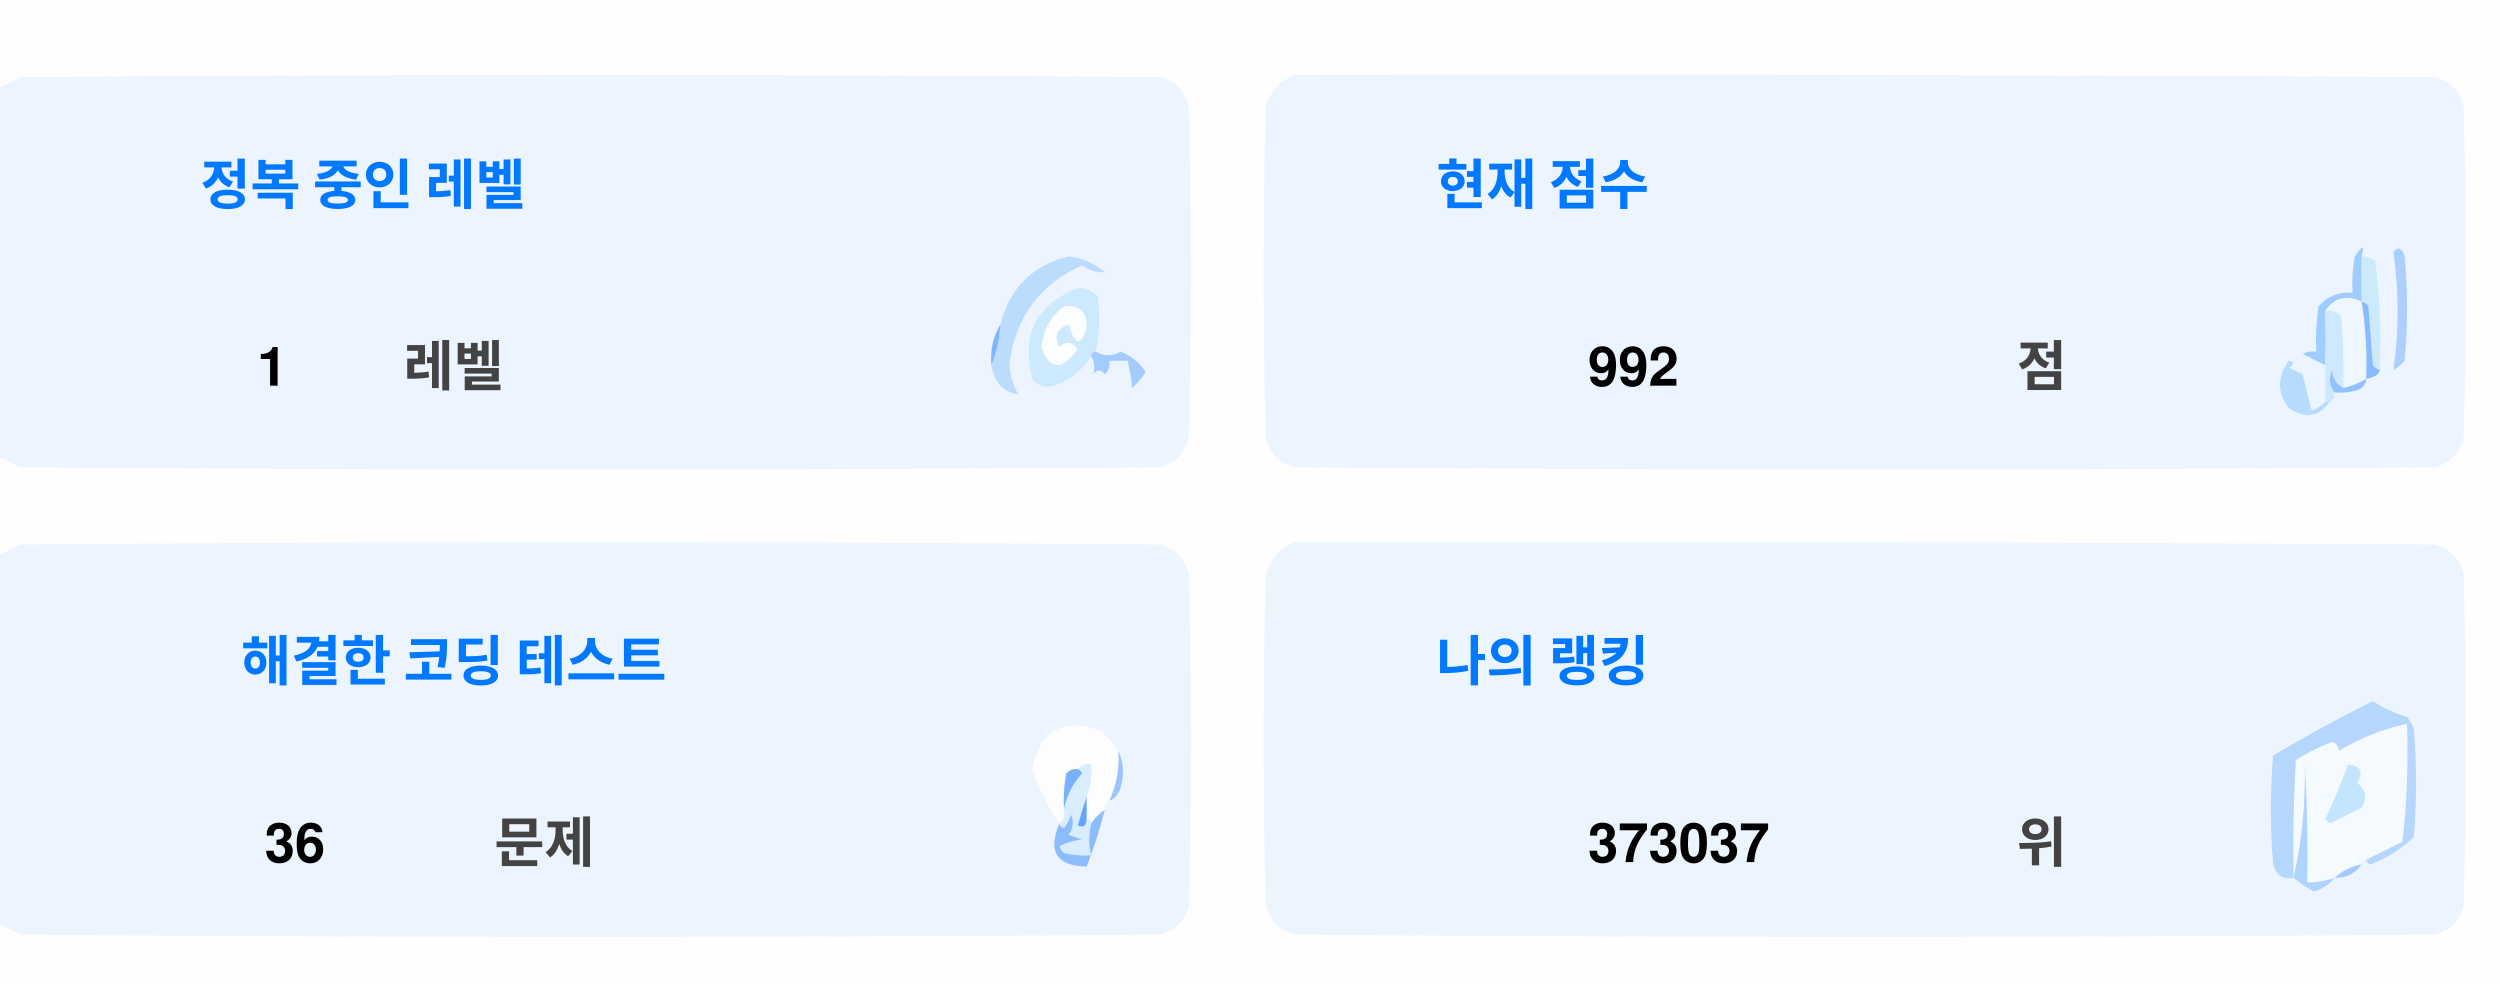
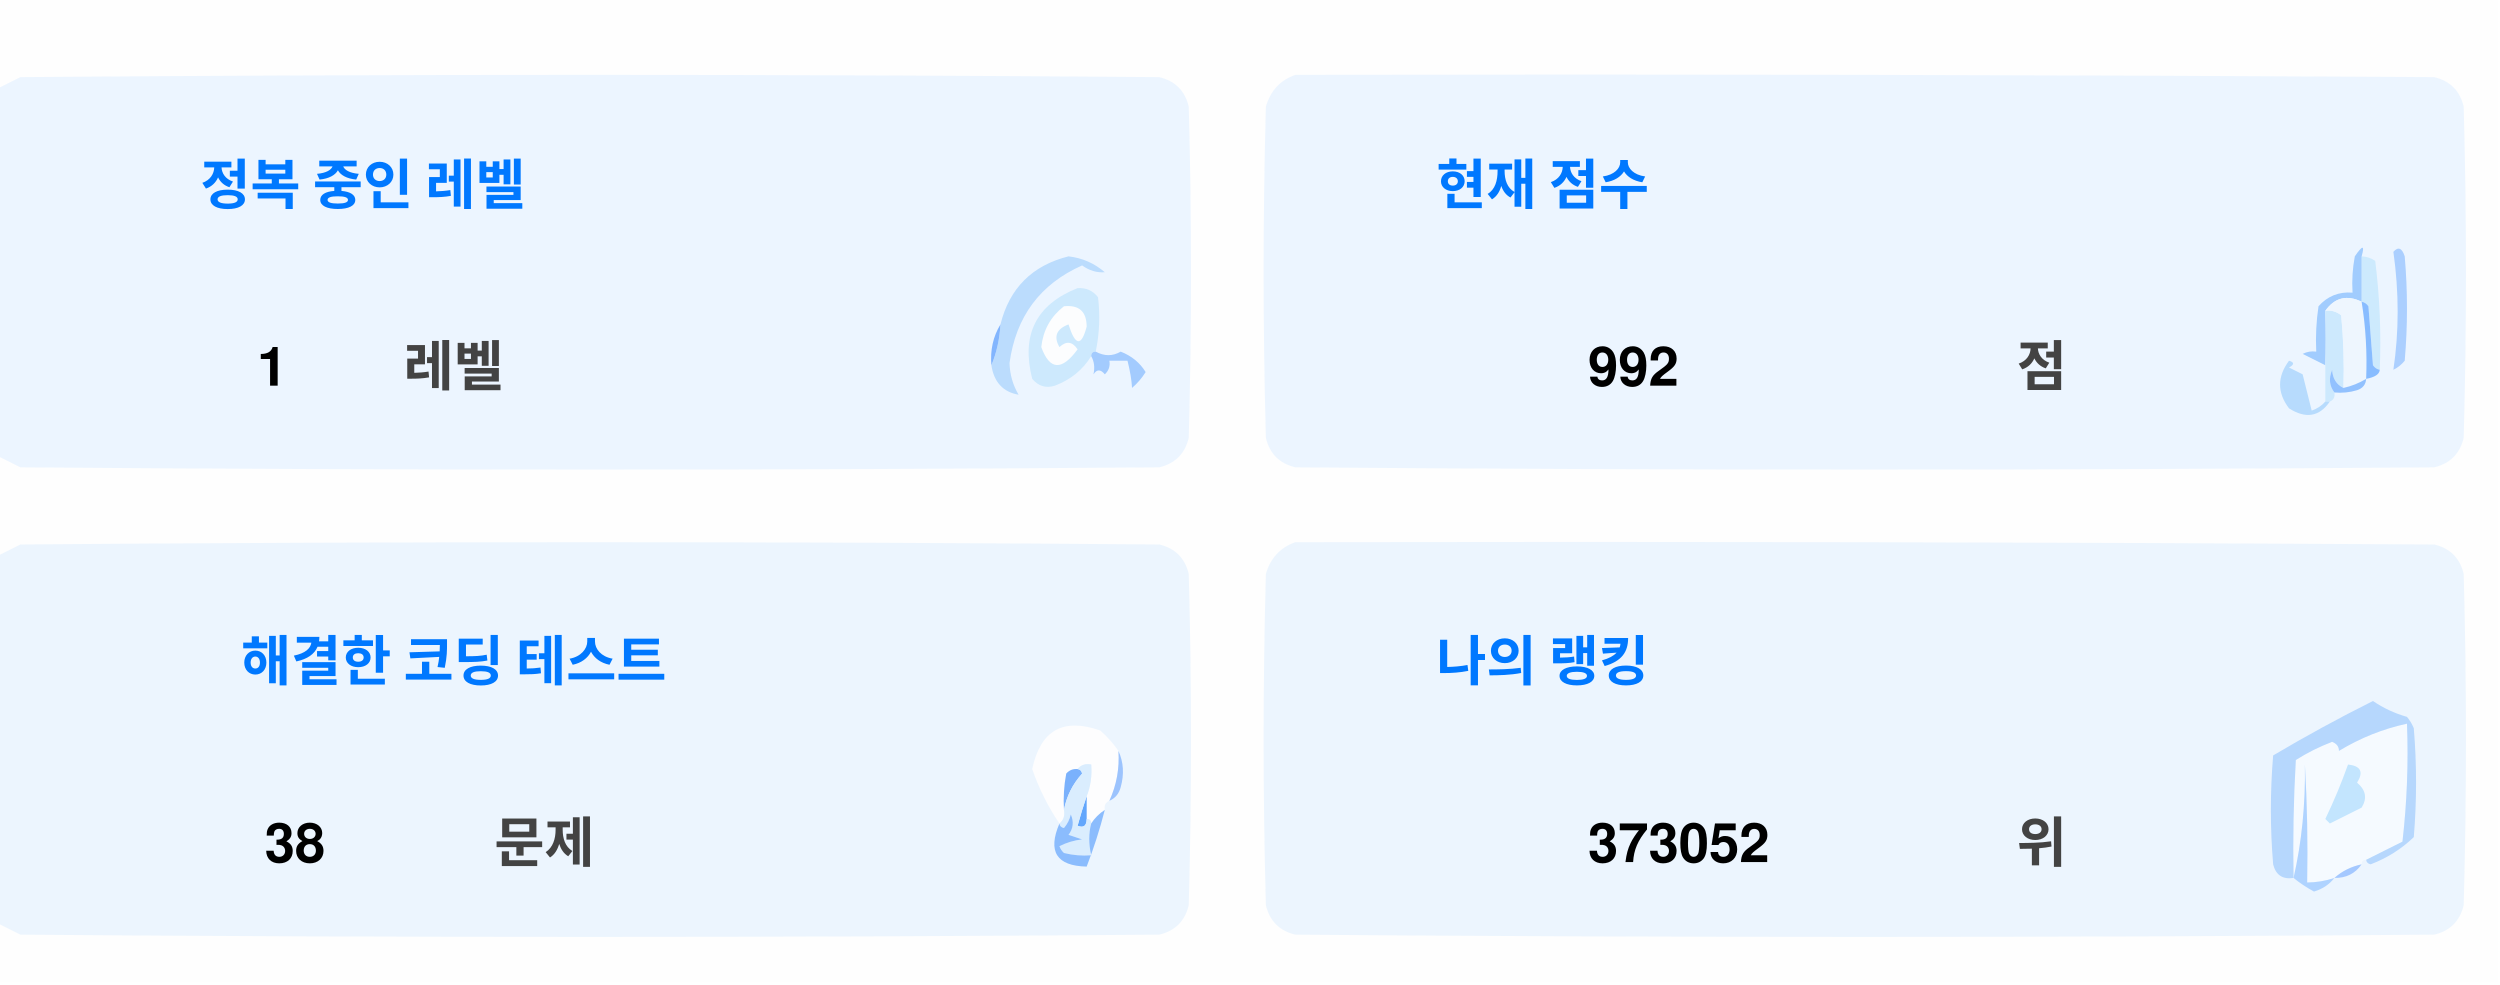
<svg xmlns="http://www.w3.org/2000/svg" version="1.1" width="551px" height="217px" style="shape-rendering:geometricPrecision; text-rendering:geometricPrecision; image-rendering:optimizeQuality; fill-rule:evenodd; clip-rule:evenodd">
  <style>.title {fill: #434343;font-size: 1rem;line-height: 1.5rem;font-weight: bold;font-family: -apple-system, BlinkMacSystemFont, Segoe UI, Helvetica, Arial, sans-serif, Apple Color Emoji, Segoe UI Emoji;}.desc {fill: #434343;font-size: 2.5rem;font-weight: bold;line-height: 1.5rem;font-family: -apple-system, BlinkMacSystemFont, Segoe UI, Helvetica, Arial, sans-serif, Apple Color Emoji, Segoe UI Emoji;}.desc-2 {fill: #434343;font-size: 1rem;font-weight: bold;line-height: 1.5rem;font-family: -apple-system, BlinkMacSystemFont, Segoe UI, Helvetica, Arial, sans-serif, Apple Color Emoji, Segoe UI Emoji;}.text, .desc {animation: twinkling 4s ease-in-out infinite;}@keyframes twinkling {40% { opacity: 1; }50% { opacity: 0.5; }60% { opacity: 1; }70% { opacity: 0.5; }80% { opacity: 1; }}</style>
  <g>
    <path style="opacity:1" fill="#fefefe" d="M -0.5,-0.5 C 183.167,-0.5 366.833,-0.5 550.5,-0.5C 550.5,71.833 550.5,144.167 550.5,216.5C 366.833,216.5 183.167,216.5 -0.5,216.5C -0.5,212.167 -0.5,207.833 -0.5,203.5C 1.14,204.32 2.807,205.153 4.5,206C 88.167,206.667 171.833,206.667 255.5,206C 259,205.167 261.167,203 262,199.5C 262.667,175.167 262.667,150.833 262,126.5C 261.167,123 259,120.833 255.5,120C 171.833,119.333 88.167,119.333 4.5,120C 2.807,120.847 1.14,121.68 -0.5,122.5C -0.5,115.167 -0.5,107.833 -0.5,100.5C 1.14,101.32 2.807,102.153 4.5,103C 88.167,103.667 171.833,103.667 255.5,103C 259,102.167 261.167,100 262,96.5C 262.667,72.167 262.667,47.833 262,23.5C 261.167,20 259,17.833 255.5,17C 171.833,16.333 88.167,16.333 4.5,17C 2.807,17.847 1.14,18.68 -0.5,19.5C -0.5,12.833 -0.5,6.167 -0.5,-0.5 Z" />
  </g>
  <g>
    <path style="opacity:1" fill="#ecf5ff" d="M -0.5,100.5 C -0.5,73.5 -0.5,46.5 -0.5,19.5C 1.14,18.68 2.807,17.847 4.5,17C 88.167,16.333 171.833,16.333 255.5,17C 259,17.833 261.167,20 262,23.5C 262.667,47.833 262.667,72.167 262,96.5C 261.167,100 259,102.167 255.5,103C 171.833,103.667 88.167,103.667 4.5,103C 2.807,102.153 1.14,101.32 -0.5,100.5 Z" />
  </g>
  <g>
    <path style="opacity:1" fill="#ecf5ff" d="M 285.5,16.5 C 369.167,16.333 452.834,16.5 536.5,17C 540,17.833 542.167,20 543,23.5C 543.667,47.833 543.667,72.167 543,96.5C 542.167,100 540,102.167 536.5,103C 452.833,103.667 369.167,103.667 285.5,103C 282,102.167 279.833,100 279,96.5C 278.333,72.167 278.333,47.833 279,23.5C 280.018,19.985 282.185,17.652 285.5,16.5 Z" />
  </g>
  <g>
    <path style="opacity:1" fill="#cdeafd" d="M 520.5,56.5 C 521.583,56.539 522.583,56.873 523.5,57.5C 524.498,65.472 524.831,73.472 524.5,81.5C 523.883,81.389 523.383,81.056 523,80.5C 522.667,76.167 522.333,71.833 522,67.5C 521.617,66.944 521.117,66.611 520.5,66.5C 520.5,63.167 520.5,59.833 520.5,56.5 Z" />
  </g>
  <g>
    <path style="opacity:1" fill="#abcfff" d="M 527.5,55.5 C 528.566,54.308 529.399,54.641 530,56.5C 530.667,64.167 530.667,71.833 530,79.5C 529.311,80.357 528.478,81.023 527.5,81.5C 528.758,73.08 528.758,64.414 527.5,55.5 Z" />
  </g>
  <g>
    <path style="opacity:1" fill="#bbdcfd" d="M 218.5,80.5 C 219.657,77.727 220.324,74.727 220.5,71.5C 222.49,63.51 227.49,58.51 235.5,56.5C 238.528,56.847 241.194,58.014 243.5,60C 241.744,60.141 240.078,59.641 238.5,58.5C 229.247,62.607 223.914,69.773 222.5,80C 222.565,82.526 223.232,84.859 224.5,87C 221.07,86.397 219.07,84.231 218.5,80.5 Z" />
  </g>
  <g>
    <path style="opacity:1" fill="#cde9fd" d="M 241.5,77.5 C 240.833,77.5 240.5,77.833 240.5,78.5C 238.628,81.529 235.961,83.695 232.5,85C 230.536,85.624 228.869,85.124 227.5,83.5C 225.021,73.791 228.354,67.124 237.5,63.5C 239.374,63.39 240.874,64.056 242,65.5C 242.497,69.524 242.331,73.524 241.5,77.5 Z" />
  </g>
  <g>
    <path style="opacity:1" fill="#fcfdfe" d="M 234.5,67.5 C 237.826,67.162 239.493,68.662 239.5,72C 238.334,76.434 237,76.267 235.5,71.5C 232.832,72.515 232.166,74.182 233.5,76.5C 235.017,75.089 236.351,75.256 237.5,77C 234.006,81.771 231.34,81.605 229.5,76.5C 229.904,72.771 231.571,69.771 234.5,67.5 Z" />
  </g>
  <g>
    <path style="opacity:1" fill="#a1ccfe" d="M 520.5,56.5 C 520.5,59.833 520.5,63.167 520.5,66.5C 517.238,64.922 514.572,65.589 512.5,68.5C 512.617,72.81 512.617,76.81 512.5,80.5C 510.86,79.68 509.193,78.847 507.5,78C 508.448,77.517 509.448,77.35 510.5,77.5C 510.335,74.15 510.502,70.817 511,67.5C 512.995,65.253 515.495,64.253 518.5,64.5C 518.336,61.813 518.503,59.146 519,56.5C 520.731,53.969 521.231,53.969 520.5,56.5 Z" />
  </g>
  <g>
    <path style="opacity:1" fill="#cde9fd" d="M 512.5,68.5 C 513.822,68.33 514.989,68.663 516,69.5C 516.499,74.823 516.666,80.156 516.5,85.5C 514.955,84.77 514.122,83.437 514,81.5C 513.22,83.387 513.387,85.054 514.5,86.5C 514.672,87.492 514.338,88.158 513.5,88.5C 513.167,88.5 512.833,88.5 512.5,88.5C 512.5,85.833 512.5,83.167 512.5,80.5C 512.617,76.81 512.617,72.81 512.5,68.5 Z" />
  </g>
  <g>
    <path style="opacity:1" fill="#eef6fe" d="M 520.5,66.5 C 521.407,72.106 521.74,77.773 521.5,83.5C 519.95,84.441 518.284,85.108 516.5,85.5C 516.666,80.156 516.499,74.823 516,69.5C 514.989,68.663 513.822,68.33 512.5,68.5C 514.572,65.589 517.238,64.922 520.5,66.5 Z" />
  </g>
  <g>
    <path style="opacity:1" fill="#88bcff" d="M 520.5,66.5 C 521.117,66.611 521.617,66.944 522,67.5C 522.333,71.833 522.667,76.167 523,80.5C 523.383,81.056 523.883,81.389 524.5,81.5C 524.445,82.469 523.445,83.136 521.5,83.5C 521.74,77.773 521.407,72.106 520.5,66.5 Z" />
  </g>
  <g>
    <path style="opacity:1" fill="#82b5fe" d="M 220.5,71.5 C 220.324,74.727 219.657,77.727 218.5,80.5C 218.215,77.171 218.882,74.171 220.5,71.5 Z" />
  </g>
  <g>
    <path style="opacity:1" fill="#a3cbfe" d="M 240.5,78.5 C 240.5,77.833 240.833,77.5 241.5,77.5C 243.391,78.536 245.224,78.536 247,77.5C 249.391,78.429 251.225,79.929 252.5,82C 251.681,83.319 250.681,84.486 249.5,85.5C 249.409,83.777 249.075,81.777 248.5,79.5C 247.167,79.5 245.833,79.5 244.5,79.5C 244.719,80.675 244.386,81.675 243.5,82.5C 242.575,81.359 241.741,81.359 241,82.5C 241.331,80.981 241.164,79.648 240.5,78.5 Z" />
  </g>
  <g>
    <path style="opacity:1" fill="#b7dbfd" d="M 512.5,88.5 C 512.833,88.5 513.167,88.5 513.5,88.5C 511.199,91.857 508.199,92.357 504.5,90C 501.872,86.535 501.872,83.035 504.5,79.5C 505.696,79.846 505.696,80.346 504.5,81C 505.5,81.5 506.5,82 507.5,82.5C 508.167,85.167 508.833,87.833 509.5,90.5C 510.739,90.058 511.739,89.391 512.5,88.5 Z" />
  </g>
  <g>
    <path style="opacity:1" fill="#92c1fe" d="M 516.5,85.5 C 518.284,85.108 519.95,84.441 521.5,83.5C 521.423,84.75 520.756,85.583 519.5,86C 517.866,86.493 516.199,86.66 514.5,86.5C 513.387,85.054 513.22,83.387 514,81.5C 514.122,83.437 514.955,84.77 516.5,85.5 Z" />
  </g>
  <g>
    <path style="opacity:1" fill="#ecf5fe" d="M -0.5,203.5 C -0.5,176.5 -0.5,149.5 -0.5,122.5C 1.14,121.68 2.807,120.847 4.5,120C 88.167,119.333 171.833,119.333 255.5,120C 259,120.833 261.167,123 262,126.5C 262.667,150.833 262.667,175.167 262,199.5C 261.167,203 259,205.167 255.5,206C 171.833,206.667 88.167,206.667 4.5,206C 2.807,205.153 1.14,204.32 -0.5,203.5 Z" />
  </g>
  <g>
    <path style="opacity:1" fill="#ecf5fe" d="M 285.5,119.5 C 369.167,119.333 452.834,119.5 536.5,120C 540,120.833 542.167,123 543,126.5C 543.667,150.833 543.667,175.167 543,199.5C 542.167,203 540,205.167 536.5,206C 452.833,206.667 369.167,206.667 285.5,206C 282,205.167 279.833,203 279,199.5C 278.333,175.167 278.333,150.833 279,126.5C 280.018,122.985 282.185,120.652 285.5,119.5 Z" />
  </g>
  <g>
    <path style="opacity:1" fill="#fdfdfe" d="M 246.5,165.5 C 246.758,169.367 246.092,173.034 244.5,176.5C 243.662,176.842 243.328,177.508 243.5,178.5C 242.272,179.306 241.272,180.306 240.5,181.5C 240.5,180.833 240.167,180.5 239.5,180.5C 239.5,178.833 239.5,177.167 239.5,175.5C 240.369,173.283 240.702,170.95 240.5,168.5C 239.209,168.263 238.209,168.596 237.5,169.5C 236.504,169.414 235.671,169.748 235,170.5C 234.503,173.146 234.336,175.813 234.5,178.5C 234.737,179.791 234.404,180.791 233.5,181.5C 230.986,177.806 228.986,173.806 227.5,169.5C 229.309,160.957 234.309,158.124 242.5,161C 244.07,162.397 245.404,163.897 246.5,165.5 Z" />
  </g>
  <g>
    <path style="opacity:1" fill="#f5faff" d="M 521.5,189.5 C 520.833,189.5 520.5,189.833 520.5,190.5C 518.181,190.992 516.181,191.992 514.5,193.5C 512.565,194.15 510.565,194.483 508.5,194.5C 508.666,185.827 508.5,177.16 508,168.5C 508.141,177.227 507.308,185.56 505.5,193.5C 505.334,184.827 505.5,176.16 506,167.5C 508.527,165.903 511.194,164.57 514,163.5C 515.011,163.892 515.511,164.559 515.5,165.5C 520.21,162.641 525.21,160.641 530.5,159.5C 530.831,168.192 530.498,176.859 529.5,185.5C 526.807,186.847 524.14,188.18 521.5,189.5 Z" />
  </g>
  <g>
    <path style="opacity:1" fill="#b6d7fd" d="M 521.5,189.5 C 524.14,188.18 526.807,186.847 529.5,185.5C 530.498,176.859 530.831,168.192 530.5,159.5C 525.21,160.641 520.21,162.641 515.5,165.5C 515.511,164.559 515.011,163.892 514,163.5C 511.194,164.57 508.527,165.903 506,167.5C 505.5,176.16 505.334,184.827 505.5,193.5C 503.089,193.863 501.589,192.863 501,190.5C 500.333,182.5 500.333,174.5 501,166.5C 508.173,162.246 515.507,158.246 523,154.5C 525.304,156.068 527.804,157.235 530.5,158C 531.126,158.75 531.626,159.584 532,160.5C 532.667,168.5 532.667,176.5 532,184.5C 529.292,187.111 526.125,189.111 522.5,190.5C 521.893,190.376 521.56,190.043 521.5,189.5 Z" />
  </g>
  <g>
    <path style="opacity:1" fill="#c3e5fe" d="M 517.5,168.5 C 520.317,168.801 520.984,170.134 519.5,172.5C 521.439,174.122 521.772,175.956 520.5,178C 518.167,179.167 515.833,180.333 513.5,181.5C 513.167,181.167 512.833,180.833 512.5,180.5C 514.414,176.515 516.081,172.515 517.5,168.5 Z" />
  </g>
  <g>
    <path style="opacity:1" fill="#7ab1fc" d="M 237.5,169.5 C 238.043,169.56 238.376,169.893 238.5,170.5C 236.395,172.836 235.062,175.503 234.5,178.5C 234.336,175.813 234.503,173.146 235,170.5C 235.671,169.748 236.504,169.414 237.5,169.5 Z" />
  </g>
  <g>
    <path style="opacity:1" fill="#afd3ff" d="M 514.5,193.5 C 513.378,194.947 511.878,195.947 510,196.5C 508.348,195.601 506.848,194.601 505.5,193.5C 507.308,185.56 508.141,177.227 508,168.5C 508.5,177.16 508.666,185.827 508.5,194.5C 510.565,194.483 512.565,194.15 514.5,193.5 Z" />
  </g>
  <g>
    <path style="opacity:1" fill="#9cc3fd" d="M 246.5,165.5 C 247.634,167.966 247.801,170.633 247,173.5C 246.623,174.942 245.79,175.942 244.5,176.5C 246.092,173.034 246.758,169.367 246.5,165.5 Z" />
  </g>
  <g>
    <path style="opacity:1" fill="#62a6fc" d="M 239.5,175.5 C 239.5,177.167 239.5,178.833 239.5,180.5C 239.483,182.028 238.816,182.528 237.5,182C 238.117,179.723 238.784,177.556 239.5,175.5 Z" />
  </g>
  <g>
    <path style="opacity:1" fill="#daedfe" d="M 237.5,169.5 C 238.209,168.596 239.209,168.263 240.5,168.5C 240.702,170.95 240.369,173.283 239.5,175.5C 238.784,177.556 238.117,179.723 237.5,182C 238.816,182.528 239.483,182.028 239.5,180.5C 240.167,180.5 240.5,180.833 240.5,181.5C 239.918,183.669 239.918,186.002 240.5,188.5C 238.473,188.662 236.473,188.495 234.5,188C 234.043,187.586 233.709,187.086 233.5,186.5C 235.078,185.702 236.744,185.202 238.5,185C 237.5,184.667 236.5,184.333 235.5,184C 236.554,182.612 236.72,181.112 236,179.5C 235.751,180.624 235.251,181.624 234.5,182.5C 233.893,182.376 233.56,182.043 233.5,181.5C 234.404,180.791 234.737,179.791 234.5,178.5C 235.062,175.503 236.395,172.836 238.5,170.5C 238.376,169.893 238.043,169.56 237.5,169.5 Z" />
  </g>
  <g>
    <path style="opacity:1" fill="#8bbcfd" d="M 243.5,178.5 C 242.395,182.803 241.062,186.969 239.5,191C 232.857,190.847 230.857,187.68 233.5,181.5C 233.56,182.043 233.893,182.376 234.5,182.5C 235.251,181.624 235.751,180.624 236,179.5C 236.72,181.112 236.554,182.612 235.5,184C 236.5,184.333 237.5,184.667 238.5,185C 236.744,185.202 235.078,185.702 233.5,186.5C 233.709,187.086 234.043,187.586 234.5,188C 236.473,188.495 238.473,188.662 240.5,188.5C 239.918,186.002 239.918,183.669 240.5,181.5C 241.272,180.306 242.272,179.306 243.5,178.5 Z" />
  </g>
  <g>
    <path style="opacity:1" fill="#a4c8ff" d="M 520.5,190.5 C 519.089,192.539 517.089,193.539 514.5,193.5C 516.181,191.992 518.181,190.992 520.5,190.5 Z" />
  </g>
  <text text-anchor="middle" x="80" y="45" class="title" style="fill:#0078ff;" stroke="#none" stroke-width="1">정복 중인 레벨</text>
  <text text-anchor="middle" x="60" y="85" class="desc" style="fill:#000000;" stroke="#none" stroke-width="1">1</text>
  <text text-anchor="middle" x="100" y="85" class="desc-2" style="fill:#434343;" stroke="#none" stroke-width="1">레벨</text>
  <text text-anchor="middle" x="340" y="45" class="title" style="fill:#0078ff;" stroke="#none" stroke-width="1">현재 점수</text>
  <text text-anchor="middle" x="360" y="85" class="desc" style="fill:#000000;" stroke="#none" stroke-width="1">992</text>
  <text text-anchor="middle" x="450" y="85" class="desc-2" style="fill:#434343;" stroke="#none" stroke-width="1">점</text>
  <text text-anchor="middle" x="100" y="150" class="title" style="fill:#0078ff;" stroke="#none" stroke-width="1">해결한 코딩 테스트</text>
-   <text text-anchor="middle" x="65" y="190" class="desc" style="fill:#000000;" stroke="#none" stroke-width="1">36</text>
+   <text text-anchor="middle" x="65" y="190" class="desc" style="fill:#000000;" stroke="#none" stroke-width="1">38</text>
  <text text-anchor="middle" x="120" y="190" class="desc-2" style="fill:#434343;" stroke="#none" stroke-width="1">문제</text>
  <text text-anchor="middle" x="340" y="150" class="title" style="fill:#0078ff;" stroke="#none" stroke-width="1">나의 랭킹</text>
-   <text text-anchor="middle" x="370" y="190" class="desc" style="fill:#000000;" stroke="#none" stroke-width="1">373037</text>
+   <text text-anchor="middle" x="370" y="190" class="desc" style="fill:#000000;" stroke="#none" stroke-width="1">373052</text>
  <text text-anchor="middle" x="450" y="190" class="desc-2" style="fill:#434343;" stroke="#none" stroke-width="1">위</text>
</svg>
